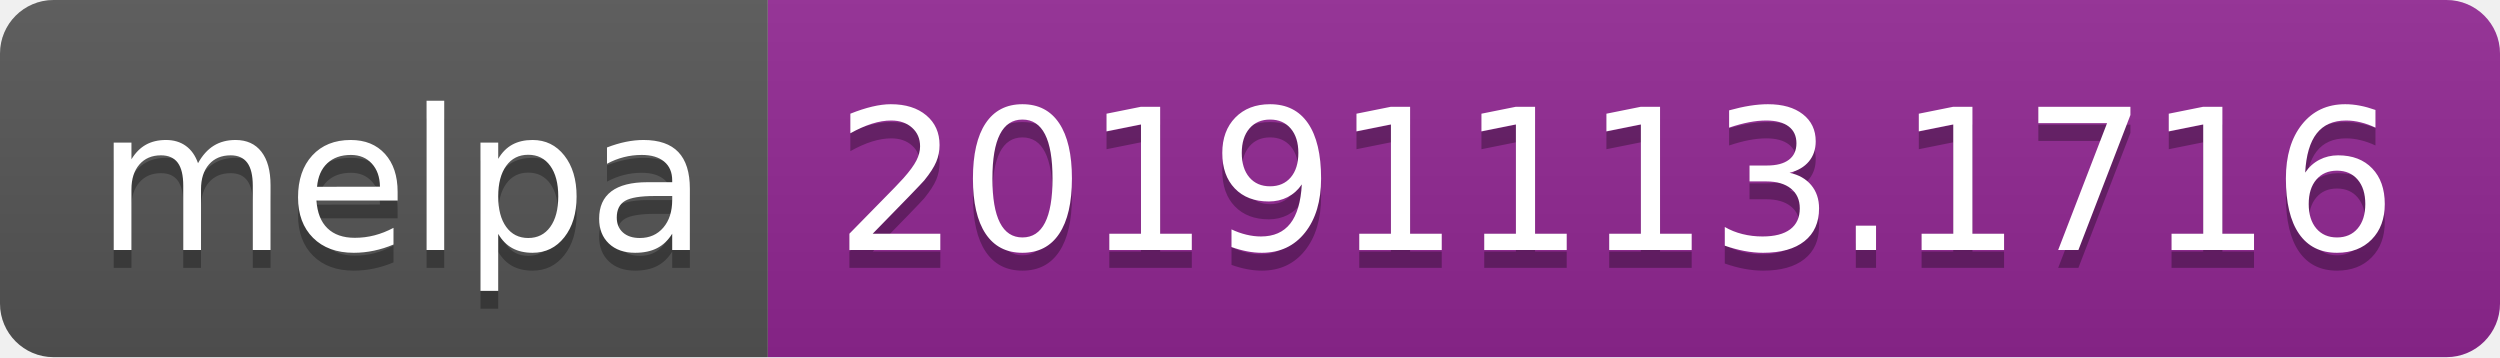
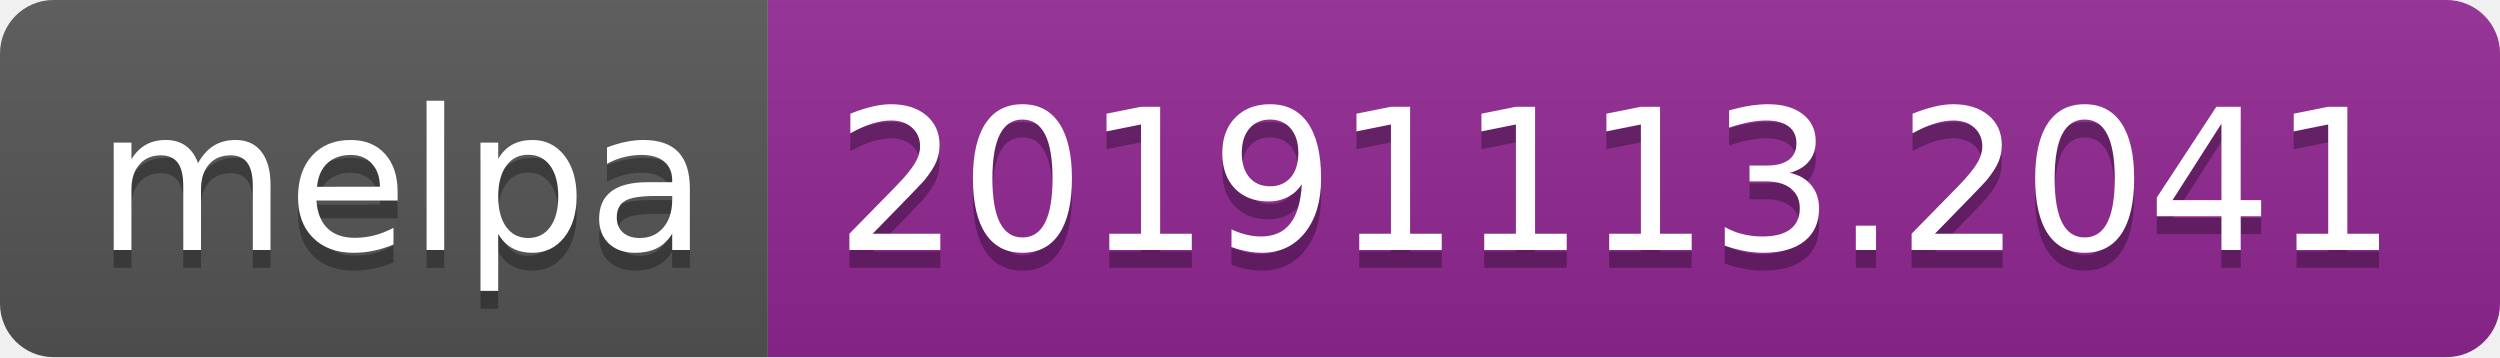
<svg xmlns="http://www.w3.org/2000/svg" width="140" height="20">
  <linearGradient id="b" x2="0" y2="100%">
    <stop offset="0" stop-color="#bbb" stop-opacity=".1" />
    <stop offset="1" stop-opacity=".1" />
  </linearGradient>
  <clipPath id="a">
    <rect width="140" height="20" rx="3" fill="#fff" />
  </clipPath>
  <g clip-path="url(#a)">
    <path fill="#555" d="M0 0h43v20H0z" />
    <path fill="#922793" d="M43 0h97v20H43z" />
    <path fill="url(#b)" d="M0 0h140v20H0z" />
  </g>
  <g fill="#fff" text-anchor="middle" font-family="DejaVu Sans,Verdana,Geneva,sans-serif" font-size="110">
    <text x="225" y="150" fill="#010101" fill-opacity=".3" transform="scale(.1)" textLength="330">melpa</text>
    <text x="225" y="140" transform="scale(.1)" textLength="330">melpa</text>
-     <text x="905" y="150" fill="#010101" fill-opacity=".3" transform="scale(.1)" textLength="870">20191113.1716</text>
-     <text x="905" y="140" transform="scale(.1)" textLength="870">20191113.1716</text>
+     <text x="905" y="150" fill="#010101" fill-opacity=".3" transform="scale(.1)" textLength="870">20191113.2041</text>
+     <text x="905" y="140" transform="scale(.1)" textLength="870">20191113.2041</text>
  </g>
</svg>
